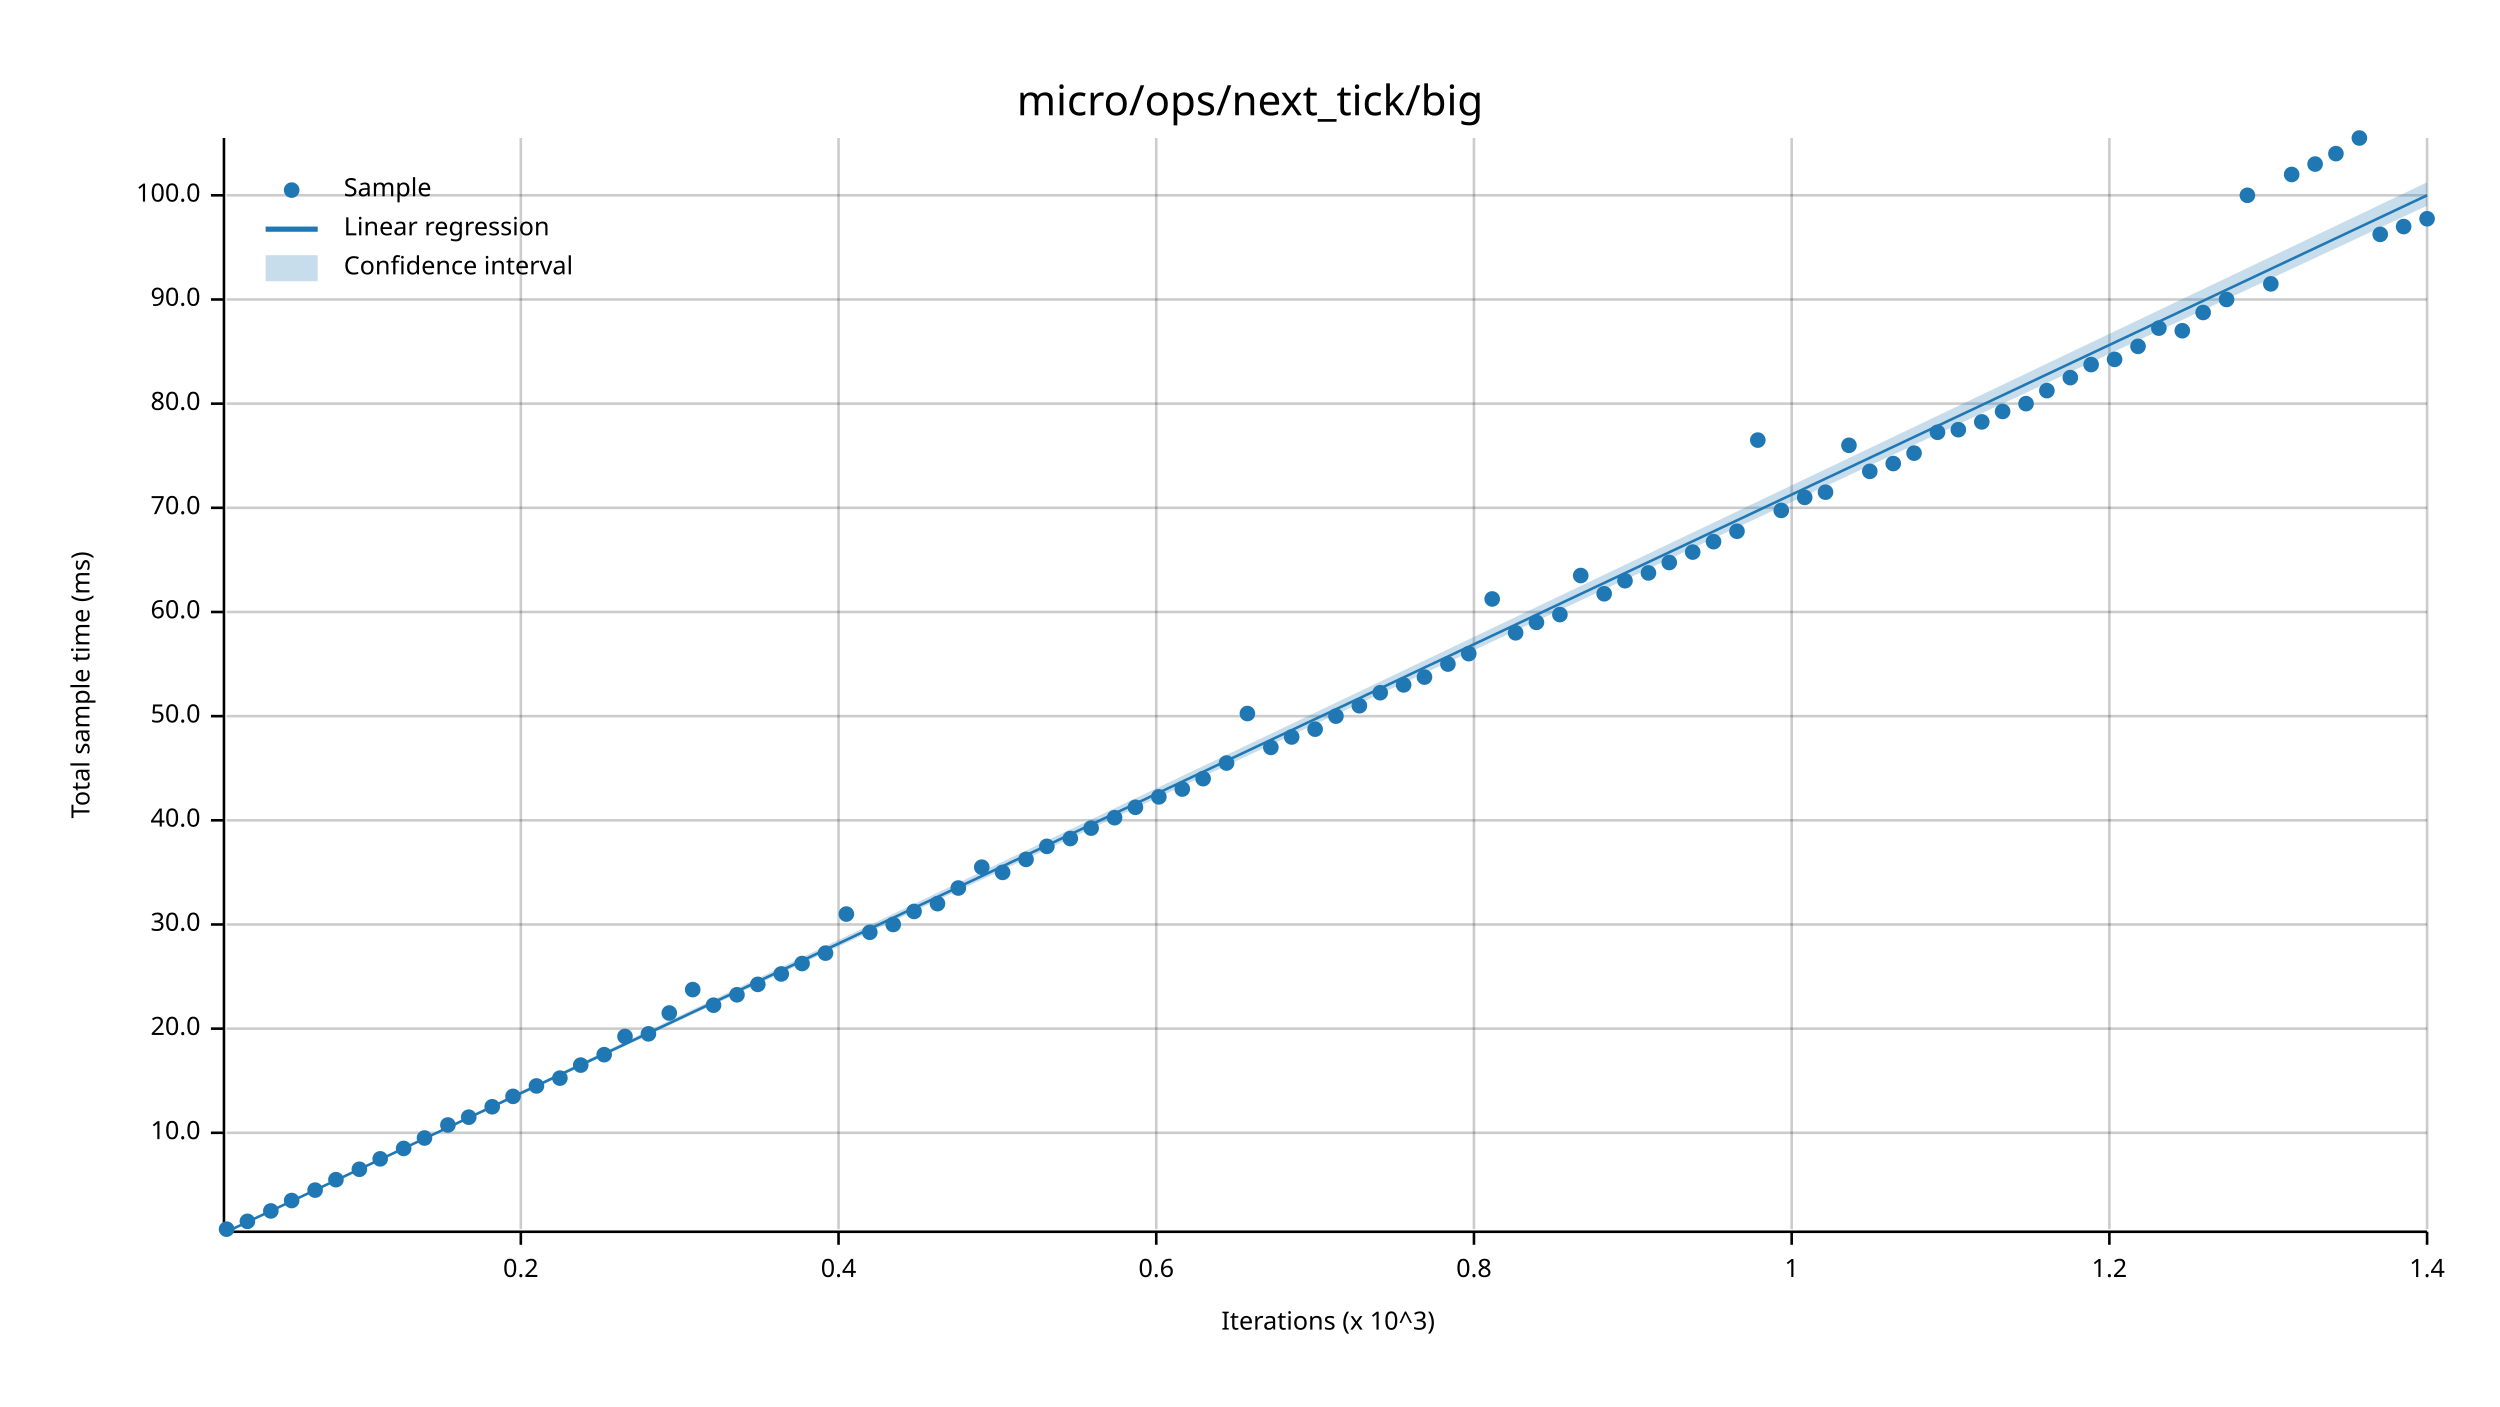
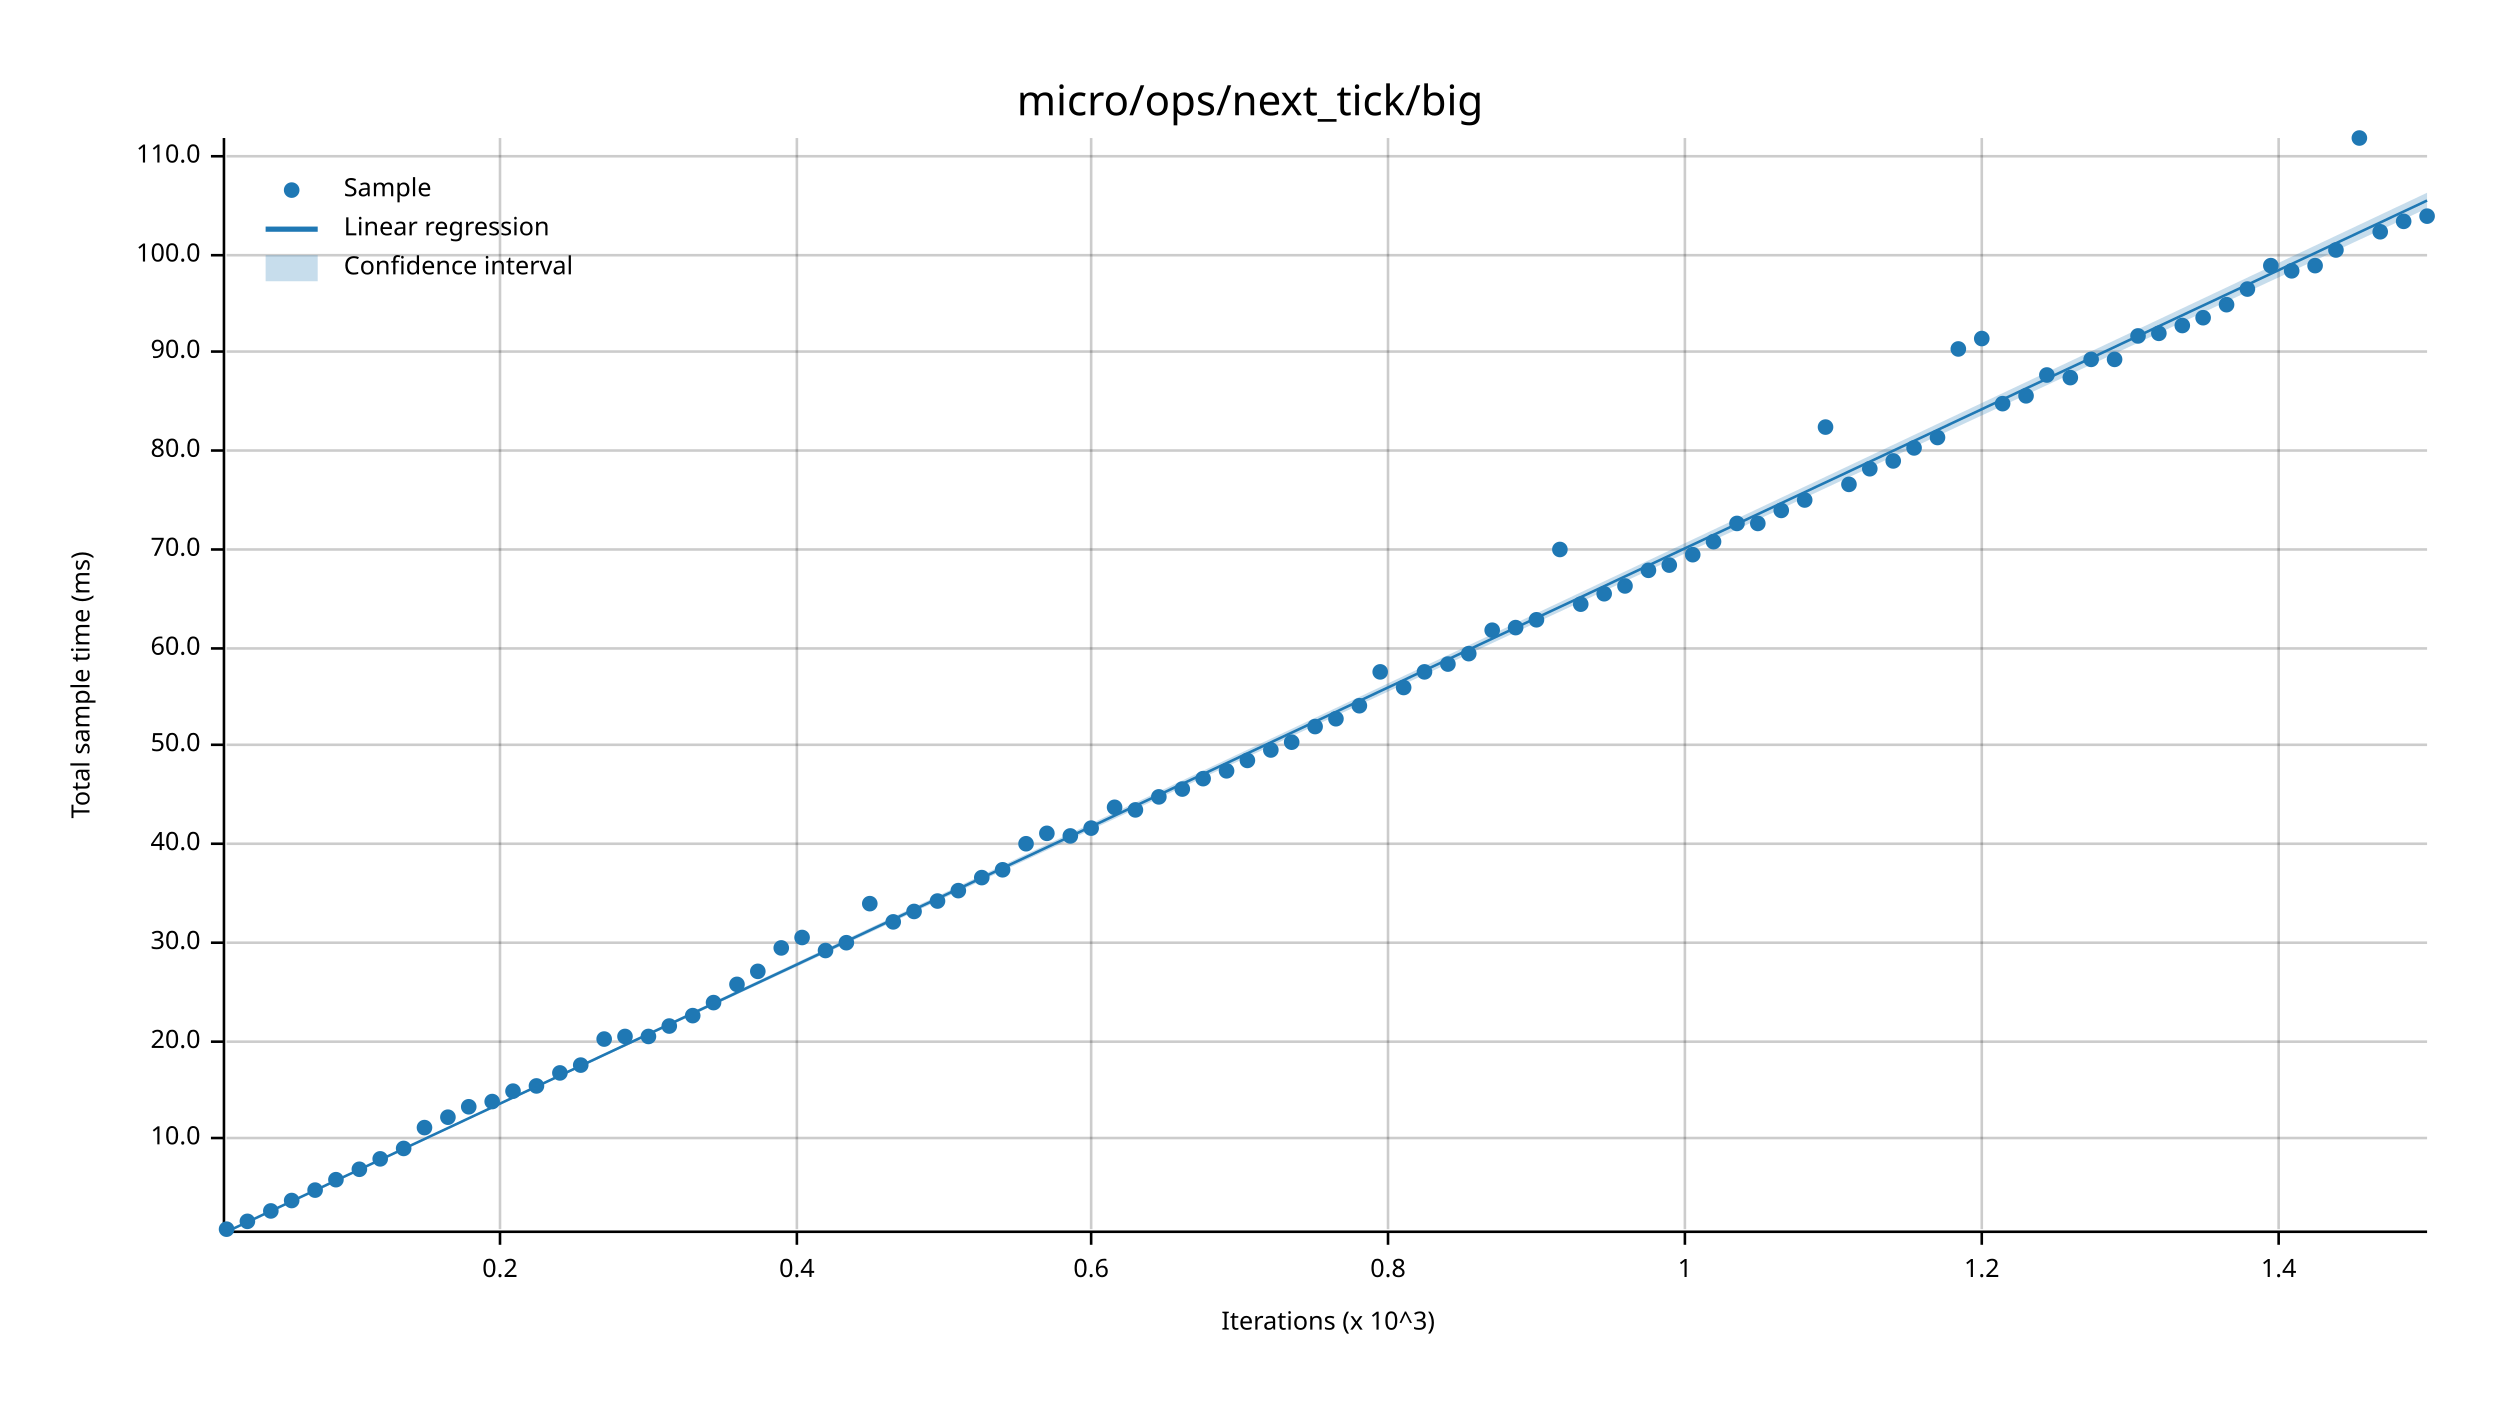
<svg xmlns="http://www.w3.org/2000/svg" width="960" height="540" viewBox="0 0 960 540">
  <text x="480" y="32" dy="0.76em" text-anchor="middle" font-family="sans-serif" font-size="16.129" opacity="1" fill="#000000">
micro/ops/next_tick/big
</text>
  <text x="27" y="263" dy="0.76em" text-anchor="middle" font-family="sans-serif" font-size="9.677" opacity="1" fill="#000000" transform="rotate(270, 27, 263)">
Total sample time (ms)
</text>
  <text x="510" y="513" dy="-0.5ex" text-anchor="middle" font-family="sans-serif" font-size="9.677" opacity="1" fill="#000000">
Iterations (x 10^3)
</text>
-   <line opacity="0.2" stroke="#000000" stroke-width="1" x1="200" y1="472" x2="200" y2="53" />
-   <line opacity="0.2" stroke="#000000" stroke-width="1" x1="322" y1="472" x2="322" y2="53" />
-   <line opacity="0.2" stroke="#000000" stroke-width="1" x1="444" y1="472" x2="444" y2="53" />
-   <line opacity="0.2" stroke="#000000" stroke-width="1" x1="566" y1="472" x2="566" y2="53" />
-   <line opacity="0.2" stroke="#000000" stroke-width="1" x1="688" y1="472" x2="688" y2="53" />
-   <line opacity="0.2" stroke="#000000" stroke-width="1" x1="810" y1="472" x2="810" y2="53" />
-   <line opacity="0.2" stroke="#000000" stroke-width="1" x1="932" y1="472" x2="932" y2="53" />
-   <line opacity="0.2" stroke="#000000" stroke-width="1" x1="87" y1="435" x2="932" y2="435" />
-   <line opacity="0.2" stroke="#000000" stroke-width="1" x1="87" y1="395" x2="932" y2="395" />
-   <line opacity="0.2" stroke="#000000" stroke-width="1" x1="87" y1="355" x2="932" y2="355" />
-   <line opacity="0.2" stroke="#000000" stroke-width="1" x1="87" y1="315" x2="932" y2="315" />
-   <line opacity="0.2" stroke="#000000" stroke-width="1" x1="87" y1="275" x2="932" y2="275" />
-   <line opacity="0.2" stroke="#000000" stroke-width="1" x1="87" y1="235" x2="932" y2="235" />
-   <line opacity="0.2" stroke="#000000" stroke-width="1" x1="87" y1="195" x2="932" y2="195" />
-   <line opacity="0.2" stroke="#000000" stroke-width="1" x1="87" y1="155" x2="932" y2="155" />
-   <line opacity="0.2" stroke="#000000" stroke-width="1" x1="87" y1="115" x2="932" y2="115" />
-   <line opacity="0.2" stroke="#000000" stroke-width="1" x1="87" y1="75" x2="932" y2="75" />
+   <line opacity="0.2" stroke="#000000" stroke-width="1" x1="192" y1="472" x2="192" y2="53" />
+   <line opacity="0.2" stroke="#000000" stroke-width="1" x1="306" y1="472" x2="306" y2="53" />
+   <line opacity="0.2" stroke="#000000" stroke-width="1" x1="419" y1="472" x2="419" y2="53" />
+   <line opacity="0.2" stroke="#000000" stroke-width="1" x1="533" y1="472" x2="533" y2="53" />
+   <line opacity="0.2" stroke="#000000" stroke-width="1" x1="647" y1="472" x2="647" y2="53" />
+   <line opacity="0.2" stroke="#000000" stroke-width="1" x1="761" y1="472" x2="761" y2="53" />
+   <line opacity="0.2" stroke="#000000" stroke-width="1" x1="875" y1="472" x2="875" y2="53" />
+   <line opacity="0.2" stroke="#000000" stroke-width="1" x1="87" y1="437" x2="932" y2="437" />
+   <line opacity="0.2" stroke="#000000" stroke-width="1" x1="87" y1="400" x2="932" y2="400" />
+   <line opacity="0.2" stroke="#000000" stroke-width="1" x1="87" y1="362" x2="932" y2="362" />
+   <line opacity="0.2" stroke="#000000" stroke-width="1" x1="87" y1="324" x2="932" y2="324" />
+   <line opacity="0.2" stroke="#000000" stroke-width="1" x1="87" y1="286" x2="932" y2="286" />
+   <line opacity="0.2" stroke="#000000" stroke-width="1" x1="87" y1="249" x2="932" y2="249" />
+   <line opacity="0.2" stroke="#000000" stroke-width="1" x1="87" y1="211" x2="932" y2="211" />
+   <line opacity="0.2" stroke="#000000" stroke-width="1" x1="87" y1="173" x2="932" y2="173" />
+   <line opacity="0.2" stroke="#000000" stroke-width="1" x1="87" y1="135" x2="932" y2="135" />
+   <line opacity="0.2" stroke="#000000" stroke-width="1" x1="87" y1="98" x2="932" y2="98" />
+   <line opacity="0.2" stroke="#000000" stroke-width="1" x1="87" y1="60" x2="932" y2="60" />
  <polyline fill="none" opacity="1" stroke="#000000" stroke-width="1" points="86,53 86,472 " />
-   <text x="77" y="435" dy="0.5ex" text-anchor="end" font-family="sans-serif" font-size="9.677" opacity="1" fill="#000000">
+   <text x="77" y="437" dy="0.5ex" text-anchor="end" font-family="sans-serif" font-size="9.677" opacity="1" fill="#000000">
10.0
</text>
-   <polyline fill="none" opacity="1" stroke="#000000" stroke-width="1" points="81,435 86,435 " />
-   <text x="77" y="395" dy="0.5ex" text-anchor="end" font-family="sans-serif" font-size="9.677" opacity="1" fill="#000000">
+   <polyline fill="none" opacity="1" stroke="#000000" stroke-width="1" points="81,437 86,437 " />
+   <text x="77" y="400" dy="0.5ex" text-anchor="end" font-family="sans-serif" font-size="9.677" opacity="1" fill="#000000">
20.0
</text>
-   <polyline fill="none" opacity="1" stroke="#000000" stroke-width="1" points="81,395 86,395 " />
-   <text x="77" y="355" dy="0.5ex" text-anchor="end" font-family="sans-serif" font-size="9.677" opacity="1" fill="#000000">
+   <polyline fill="none" opacity="1" stroke="#000000" stroke-width="1" points="81,400 86,400 " />
+   <text x="77" y="362" dy="0.5ex" text-anchor="end" font-family="sans-serif" font-size="9.677" opacity="1" fill="#000000">
30.0
</text>
-   <polyline fill="none" opacity="1" stroke="#000000" stroke-width="1" points="81,355 86,355 " />
-   <text x="77" y="315" dy="0.5ex" text-anchor="end" font-family="sans-serif" font-size="9.677" opacity="1" fill="#000000">
+   <polyline fill="none" opacity="1" stroke="#000000" stroke-width="1" points="81,362 86,362 " />
+   <text x="77" y="324" dy="0.5ex" text-anchor="end" font-family="sans-serif" font-size="9.677" opacity="1" fill="#000000">
40.0
</text>
-   <polyline fill="none" opacity="1" stroke="#000000" stroke-width="1" points="81,315 86,315 " />
-   <text x="77" y="275" dy="0.5ex" text-anchor="end" font-family="sans-serif" font-size="9.677" opacity="1" fill="#000000">
+   <polyline fill="none" opacity="1" stroke="#000000" stroke-width="1" points="81,324 86,324 " />
+   <text x="77" y="286" dy="0.5ex" text-anchor="end" font-family="sans-serif" font-size="9.677" opacity="1" fill="#000000">
50.0
</text>
-   <polyline fill="none" opacity="1" stroke="#000000" stroke-width="1" points="81,275 86,275 " />
-   <text x="77" y="235" dy="0.5ex" text-anchor="end" font-family="sans-serif" font-size="9.677" opacity="1" fill="#000000">
+   <polyline fill="none" opacity="1" stroke="#000000" stroke-width="1" points="81,286 86,286 " />
+   <text x="77" y="249" dy="0.5ex" text-anchor="end" font-family="sans-serif" font-size="9.677" opacity="1" fill="#000000">
60.0
</text>
-   <polyline fill="none" opacity="1" stroke="#000000" stroke-width="1" points="81,235 86,235 " />
-   <text x="77" y="195" dy="0.5ex" text-anchor="end" font-family="sans-serif" font-size="9.677" opacity="1" fill="#000000">
+   <polyline fill="none" opacity="1" stroke="#000000" stroke-width="1" points="81,249 86,249 " />
+   <text x="77" y="211" dy="0.5ex" text-anchor="end" font-family="sans-serif" font-size="9.677" opacity="1" fill="#000000">
70.0
</text>
-   <polyline fill="none" opacity="1" stroke="#000000" stroke-width="1" points="81,195 86,195 " />
-   <text x="77" y="155" dy="0.5ex" text-anchor="end" font-family="sans-serif" font-size="9.677" opacity="1" fill="#000000">
+   <polyline fill="none" opacity="1" stroke="#000000" stroke-width="1" points="81,211 86,211 " />
+   <text x="77" y="173" dy="0.5ex" text-anchor="end" font-family="sans-serif" font-size="9.677" opacity="1" fill="#000000">
80.0
</text>
-   <polyline fill="none" opacity="1" stroke="#000000" stroke-width="1" points="81,155 86,155 " />
-   <text x="77" y="115" dy="0.5ex" text-anchor="end" font-family="sans-serif" font-size="9.677" opacity="1" fill="#000000">
+   <polyline fill="none" opacity="1" stroke="#000000" stroke-width="1" points="81,173 86,173 " />
+   <text x="77" y="135" dy="0.5ex" text-anchor="end" font-family="sans-serif" font-size="9.677" opacity="1" fill="#000000">
90.0
</text>
-   <polyline fill="none" opacity="1" stroke="#000000" stroke-width="1" points="81,115 86,115 " />
-   <text x="77" y="75" dy="0.5ex" text-anchor="end" font-family="sans-serif" font-size="9.677" opacity="1" fill="#000000">
+   <polyline fill="none" opacity="1" stroke="#000000" stroke-width="1" points="81,135 86,135 " />
+   <text x="77" y="98" dy="0.5ex" text-anchor="end" font-family="sans-serif" font-size="9.677" opacity="1" fill="#000000">
100.0
</text>
-   <polyline fill="none" opacity="1" stroke="#000000" stroke-width="1" points="81,75 86,75 " />
+   <polyline fill="none" opacity="1" stroke="#000000" stroke-width="1" points="81,98 86,98 " />
+   <text x="77" y="60" dy="0.5ex" text-anchor="end" font-family="sans-serif" font-size="9.677" opacity="1" fill="#000000">
+ 110.0
+ </text>
+   <polyline fill="none" opacity="1" stroke="#000000" stroke-width="1" points="81,60 86,60 " />
  <polyline fill="none" opacity="1" stroke="#000000" stroke-width="1" points="87,473 932,473 " />
-   <text x="200" y="483" dy="0.76em" text-anchor="middle" font-family="sans-serif" font-size="9.677" opacity="1" fill="#000000">
+   <text x="192" y="483" dy="0.76em" text-anchor="middle" font-family="sans-serif" font-size="9.677" opacity="1" fill="#000000">
0.2
</text>
-   <polyline fill="none" opacity="1" stroke="#000000" stroke-width="1" points="200,473 200,478 " />
-   <text x="322" y="483" dy="0.76em" text-anchor="middle" font-family="sans-serif" font-size="9.677" opacity="1" fill="#000000">
+   <polyline fill="none" opacity="1" stroke="#000000" stroke-width="1" points="192,473 192,478 " />
+   <text x="306" y="483" dy="0.76em" text-anchor="middle" font-family="sans-serif" font-size="9.677" opacity="1" fill="#000000">
0.4
</text>
-   <polyline fill="none" opacity="1" stroke="#000000" stroke-width="1" points="322,473 322,478 " />
-   <text x="444" y="483" dy="0.76em" text-anchor="middle" font-family="sans-serif" font-size="9.677" opacity="1" fill="#000000">
+   <polyline fill="none" opacity="1" stroke="#000000" stroke-width="1" points="306,473 306,478 " />
+   <text x="419" y="483" dy="0.76em" text-anchor="middle" font-family="sans-serif" font-size="9.677" opacity="1" fill="#000000">
0.6
</text>
-   <polyline fill="none" opacity="1" stroke="#000000" stroke-width="1" points="444,473 444,478 " />
-   <text x="566" y="483" dy="0.76em" text-anchor="middle" font-family="sans-serif" font-size="9.677" opacity="1" fill="#000000">
+   <polyline fill="none" opacity="1" stroke="#000000" stroke-width="1" points="419,473 419,478 " />
+   <text x="533" y="483" dy="0.76em" text-anchor="middle" font-family="sans-serif" font-size="9.677" opacity="1" fill="#000000">
0.8
</text>
-   <polyline fill="none" opacity="1" stroke="#000000" stroke-width="1" points="566,473 566,478 " />
-   <text x="688" y="483" dy="0.76em" text-anchor="middle" font-family="sans-serif" font-size="9.677" opacity="1" fill="#000000">
+   <polyline fill="none" opacity="1" stroke="#000000" stroke-width="1" points="533,473 533,478 " />
+   <text x="647" y="483" dy="0.76em" text-anchor="middle" font-family="sans-serif" font-size="9.677" opacity="1" fill="#000000">
1
</text>
-   <polyline fill="none" opacity="1" stroke="#000000" stroke-width="1" points="688,473 688,478 " />
-   <text x="810" y="483" dy="0.76em" text-anchor="middle" font-family="sans-serif" font-size="9.677" opacity="1" fill="#000000">
+   <polyline fill="none" opacity="1" stroke="#000000" stroke-width="1" points="647,473 647,478 " />
+   <text x="761" y="483" dy="0.76em" text-anchor="middle" font-family="sans-serif" font-size="9.677" opacity="1" fill="#000000">
1.2
</text>
-   <polyline fill="none" opacity="1" stroke="#000000" stroke-width="1" points="810,473 810,478 " />
-   <text x="932" y="483" dy="0.76em" text-anchor="middle" font-family="sans-serif" font-size="9.677" opacity="1" fill="#000000">
+   <polyline fill="none" opacity="1" stroke="#000000" stroke-width="1" points="761,473 761,478 " />
+   <text x="875" y="483" dy="0.76em" text-anchor="middle" font-family="sans-serif" font-size="9.677" opacity="1" fill="#000000">
1.4
</text>
-   <polyline fill="none" opacity="1" stroke="#000000" stroke-width="1" points="932,473 932,478 " />
+   <polyline fill="none" opacity="1" stroke="#000000" stroke-width="1" points="875,473 875,478 " />
  <circle cx="87" cy="472" r="3" opacity="1" fill="#1F78B4" stroke="none" stroke-width="1" />
  <circle cx="95" cy="469" r="3" opacity="1" fill="#1F78B4" stroke="none" stroke-width="1" />
  <circle cx="104" cy="465" r="3" opacity="1" fill="#1F78B4" stroke="none" stroke-width="1" />
  <circle cx="112" cy="461" r="3" opacity="1" fill="#1F78B4" stroke="none" stroke-width="1" />
  <circle cx="121" cy="457" r="3" opacity="1" fill="#1F78B4" stroke="none" stroke-width="1" />
  <circle cx="129" cy="453" r="3" opacity="1" fill="#1F78B4" stroke="none" stroke-width="1" />
  <circle cx="138" cy="449" r="3" opacity="1" fill="#1F78B4" stroke="none" stroke-width="1" />
  <circle cx="146" cy="445" r="3" opacity="1" fill="#1F78B4" stroke="none" stroke-width="1" />
  <circle cx="155" cy="441" r="3" opacity="1" fill="#1F78B4" stroke="none" stroke-width="1" />
-   <circle cx="163" cy="437" r="3" opacity="1" fill="#1F78B4" stroke="none" stroke-width="1" />
-   <circle cx="172" cy="432" r="3" opacity="1" fill="#1F78B4" stroke="none" stroke-width="1" />
-   <circle cx="180" cy="429" r="3" opacity="1" fill="#1F78B4" stroke="none" stroke-width="1" />
-   <circle cx="189" cy="425" r="3" opacity="1" fill="#1F78B4" stroke="none" stroke-width="1" />
-   <circle cx="197" cy="421" r="3" opacity="1" fill="#1F78B4" stroke="none" stroke-width="1" />
+   <circle cx="163" cy="433" r="3" opacity="1" fill="#1F78B4" stroke="none" stroke-width="1" />
+   <circle cx="172" cy="429" r="3" opacity="1" fill="#1F78B4" stroke="none" stroke-width="1" />
+   <circle cx="180" cy="425" r="3" opacity="1" fill="#1F78B4" stroke="none" stroke-width="1" />
+   <circle cx="189" cy="423" r="3" opacity="1" fill="#1F78B4" stroke="none" stroke-width="1" />
+   <circle cx="197" cy="419" r="3" opacity="1" fill="#1F78B4" stroke="none" stroke-width="1" />
  <circle cx="206" cy="417" r="3" opacity="1" fill="#1F78B4" stroke="none" stroke-width="1" />
-   <circle cx="215" cy="414" r="3" opacity="1" fill="#1F78B4" stroke="none" stroke-width="1" />
+   <circle cx="215" cy="412" r="3" opacity="1" fill="#1F78B4" stroke="none" stroke-width="1" />
  <circle cx="223" cy="409" r="3" opacity="1" fill="#1F78B4" stroke="none" stroke-width="1" />
-   <circle cx="232" cy="405" r="3" opacity="1" fill="#1F78B4" stroke="none" stroke-width="1" />
+   <circle cx="232" cy="399" r="3" opacity="1" fill="#1F78B4" stroke="none" stroke-width="1" />
  <circle cx="240" cy="398" r="3" opacity="1" fill="#1F78B4" stroke="none" stroke-width="1" />
-   <circle cx="249" cy="397" r="3" opacity="1" fill="#1F78B4" stroke="none" stroke-width="1" />
-   <circle cx="257" cy="389" r="3" opacity="1" fill="#1F78B4" stroke="none" stroke-width="1" />
-   <circle cx="266" cy="380" r="3" opacity="1" fill="#1F78B4" stroke="none" stroke-width="1" />
-   <circle cx="274" cy="386" r="3" opacity="1" fill="#1F78B4" stroke="none" stroke-width="1" />
-   <circle cx="283" cy="382" r="3" opacity="1" fill="#1F78B4" stroke="none" stroke-width="1" />
-   <circle cx="291" cy="378" r="3" opacity="1" fill="#1F78B4" stroke="none" stroke-width="1" />
-   <circle cx="300" cy="374" r="3" opacity="1" fill="#1F78B4" stroke="none" stroke-width="1" />
-   <circle cx="308" cy="370" r="3" opacity="1" fill="#1F78B4" stroke="none" stroke-width="1" />
-   <circle cx="317" cy="366" r="3" opacity="1" fill="#1F78B4" stroke="none" stroke-width="1" />
-   <circle cx="325" cy="351" r="3" opacity="1" fill="#1F78B4" stroke="none" stroke-width="1" />
-   <circle cx="334" cy="358" r="3" opacity="1" fill="#1F78B4" stroke="none" stroke-width="1" />
-   <circle cx="343" cy="355" r="3" opacity="1" fill="#1F78B4" stroke="none" stroke-width="1" />
+   <circle cx="249" cy="398" r="3" opacity="1" fill="#1F78B4" stroke="none" stroke-width="1" />
+   <circle cx="257" cy="394" r="3" opacity="1" fill="#1F78B4" stroke="none" stroke-width="1" />
+   <circle cx="266" cy="390" r="3" opacity="1" fill="#1F78B4" stroke="none" stroke-width="1" />
+   <circle cx="274" cy="385" r="3" opacity="1" fill="#1F78B4" stroke="none" stroke-width="1" />
+   <circle cx="283" cy="378" r="3" opacity="1" fill="#1F78B4" stroke="none" stroke-width="1" />
+   <circle cx="291" cy="373" r="3" opacity="1" fill="#1F78B4" stroke="none" stroke-width="1" />
+   <circle cx="300" cy="364" r="3" opacity="1" fill="#1F78B4" stroke="none" stroke-width="1" />
+   <circle cx="308" cy="360" r="3" opacity="1" fill="#1F78B4" stroke="none" stroke-width="1" />
+   <circle cx="317" cy="365" r="3" opacity="1" fill="#1F78B4" stroke="none" stroke-width="1" />
+   <circle cx="325" cy="362" r="3" opacity="1" fill="#1F78B4" stroke="none" stroke-width="1" />
+   <circle cx="334" cy="347" r="3" opacity="1" fill="#1F78B4" stroke="none" stroke-width="1" />
+   <circle cx="343" cy="354" r="3" opacity="1" fill="#1F78B4" stroke="none" stroke-width="1" />
  <circle cx="351" cy="350" r="3" opacity="1" fill="#1F78B4" stroke="none" stroke-width="1" />
-   <circle cx="360" cy="347" r="3" opacity="1" fill="#1F78B4" stroke="none" stroke-width="1" />
-   <circle cx="368" cy="341" r="3" opacity="1" fill="#1F78B4" stroke="none" stroke-width="1" />
-   <circle cx="377" cy="333" r="3" opacity="1" fill="#1F78B4" stroke="none" stroke-width="1" />
-   <circle cx="385" cy="335" r="3" opacity="1" fill="#1F78B4" stroke="none" stroke-width="1" />
-   <circle cx="394" cy="330" r="3" opacity="1" fill="#1F78B4" stroke="none" stroke-width="1" />
-   <circle cx="402" cy="325" r="3" opacity="1" fill="#1F78B4" stroke="none" stroke-width="1" />
-   <circle cx="411" cy="322" r="3" opacity="1" fill="#1F78B4" stroke="none" stroke-width="1" />
+   <circle cx="360" cy="346" r="3" opacity="1" fill="#1F78B4" stroke="none" stroke-width="1" />
+   <circle cx="368" cy="342" r="3" opacity="1" fill="#1F78B4" stroke="none" stroke-width="1" />
+   <circle cx="377" cy="337" r="3" opacity="1" fill="#1F78B4" stroke="none" stroke-width="1" />
+   <circle cx="385" cy="334" r="3" opacity="1" fill="#1F78B4" stroke="none" stroke-width="1" />
+   <circle cx="394" cy="324" r="3" opacity="1" fill="#1F78B4" stroke="none" stroke-width="1" />
+   <circle cx="402" cy="320" r="3" opacity="1" fill="#1F78B4" stroke="none" stroke-width="1" />
+   <circle cx="411" cy="321" r="3" opacity="1" fill="#1F78B4" stroke="none" stroke-width="1" />
  <circle cx="419" cy="318" r="3" opacity="1" fill="#1F78B4" stroke="none" stroke-width="1" />
-   <circle cx="428" cy="314" r="3" opacity="1" fill="#1F78B4" stroke="none" stroke-width="1" />
-   <circle cx="436" cy="310" r="3" opacity="1" fill="#1F78B4" stroke="none" stroke-width="1" />
+   <circle cx="428" cy="310" r="3" opacity="1" fill="#1F78B4" stroke="none" stroke-width="1" />
+   <circle cx="436" cy="311" r="3" opacity="1" fill="#1F78B4" stroke="none" stroke-width="1" />
  <circle cx="445" cy="306" r="3" opacity="1" fill="#1F78B4" stroke="none" stroke-width="1" />
  <circle cx="454" cy="303" r="3" opacity="1" fill="#1F78B4" stroke="none" stroke-width="1" />
  <circle cx="462" cy="299" r="3" opacity="1" fill="#1F78B4" stroke="none" stroke-width="1" />
-   <circle cx="471" cy="293" r="3" opacity="1" fill="#1F78B4" stroke="none" stroke-width="1" />
-   <circle cx="479" cy="274" r="3" opacity="1" fill="#1F78B4" stroke="none" stroke-width="1" />
-   <circle cx="488" cy="287" r="3" opacity="1" fill="#1F78B4" stroke="none" stroke-width="1" />
-   <circle cx="496" cy="283" r="3" opacity="1" fill="#1F78B4" stroke="none" stroke-width="1" />
-   <circle cx="505" cy="280" r="3" opacity="1" fill="#1F78B4" stroke="none" stroke-width="1" />
-   <circle cx="513" cy="275" r="3" opacity="1" fill="#1F78B4" stroke="none" stroke-width="1" />
+   <circle cx="471" cy="296" r="3" opacity="1" fill="#1F78B4" stroke="none" stroke-width="1" />
+   <circle cx="479" cy="292" r="3" opacity="1" fill="#1F78B4" stroke="none" stroke-width="1" />
+   <circle cx="488" cy="288" r="3" opacity="1" fill="#1F78B4" stroke="none" stroke-width="1" />
+   <circle cx="496" cy="285" r="3" opacity="1" fill="#1F78B4" stroke="none" stroke-width="1" />
+   <circle cx="505" cy="279" r="3" opacity="1" fill="#1F78B4" stroke="none" stroke-width="1" />
+   <circle cx="513" cy="276" r="3" opacity="1" fill="#1F78B4" stroke="none" stroke-width="1" />
  <circle cx="522" cy="271" r="3" opacity="1" fill="#1F78B4" stroke="none" stroke-width="1" />
-   <circle cx="530" cy="266" r="3" opacity="1" fill="#1F78B4" stroke="none" stroke-width="1" />
-   <circle cx="539" cy="263" r="3" opacity="1" fill="#1F78B4" stroke="none" stroke-width="1" />
-   <circle cx="547" cy="260" r="3" opacity="1" fill="#1F78B4" stroke="none" stroke-width="1" />
+   <circle cx="530" cy="258" r="3" opacity="1" fill="#1F78B4" stroke="none" stroke-width="1" />
+   <circle cx="539" cy="264" r="3" opacity="1" fill="#1F78B4" stroke="none" stroke-width="1" />
+   <circle cx="547" cy="258" r="3" opacity="1" fill="#1F78B4" stroke="none" stroke-width="1" />
  <circle cx="556" cy="255" r="3" opacity="1" fill="#1F78B4" stroke="none" stroke-width="1" />
  <circle cx="564" cy="251" r="3" opacity="1" fill="#1F78B4" stroke="none" stroke-width="1" />
-   <circle cx="573" cy="230" r="3" opacity="1" fill="#1F78B4" stroke="none" stroke-width="1" />
-   <circle cx="582" cy="243" r="3" opacity="1" fill="#1F78B4" stroke="none" stroke-width="1" />
-   <circle cx="590" cy="239" r="3" opacity="1" fill="#1F78B4" stroke="none" stroke-width="1" />
-   <circle cx="599" cy="236" r="3" opacity="1" fill="#1F78B4" stroke="none" stroke-width="1" />
-   <circle cx="607" cy="221" r="3" opacity="1" fill="#1F78B4" stroke="none" stroke-width="1" />
+   <circle cx="573" cy="242" r="3" opacity="1" fill="#1F78B4" stroke="none" stroke-width="1" />
+   <circle cx="582" cy="241" r="3" opacity="1" fill="#1F78B4" stroke="none" stroke-width="1" />
+   <circle cx="590" cy="238" r="3" opacity="1" fill="#1F78B4" stroke="none" stroke-width="1" />
+   <circle cx="599" cy="211" r="3" opacity="1" fill="#1F78B4" stroke="none" stroke-width="1" />
+   <circle cx="607" cy="232" r="3" opacity="1" fill="#1F78B4" stroke="none" stroke-width="1" />
  <circle cx="616" cy="228" r="3" opacity="1" fill="#1F78B4" stroke="none" stroke-width="1" />
-   <circle cx="624" cy="223" r="3" opacity="1" fill="#1F78B4" stroke="none" stroke-width="1" />
-   <circle cx="633" cy="220" r="3" opacity="1" fill="#1F78B4" stroke="none" stroke-width="1" />
-   <circle cx="641" cy="216" r="3" opacity="1" fill="#1F78B4" stroke="none" stroke-width="1" />
-   <circle cx="650" cy="212" r="3" opacity="1" fill="#1F78B4" stroke="none" stroke-width="1" />
+   <circle cx="624" cy="225" r="3" opacity="1" fill="#1F78B4" stroke="none" stroke-width="1" />
+   <circle cx="633" cy="219" r="3" opacity="1" fill="#1F78B4" stroke="none" stroke-width="1" />
+   <circle cx="641" cy="217" r="3" opacity="1" fill="#1F78B4" stroke="none" stroke-width="1" />
+   <circle cx="650" cy="213" r="3" opacity="1" fill="#1F78B4" stroke="none" stroke-width="1" />
  <circle cx="658" cy="208" r="3" opacity="1" fill="#1F78B4" stroke="none" stroke-width="1" />
-   <circle cx="667" cy="204" r="3" opacity="1" fill="#1F78B4" stroke="none" stroke-width="1" />
-   <circle cx="675" cy="169" r="3" opacity="1" fill="#1F78B4" stroke="none" stroke-width="1" />
+   <circle cx="667" cy="201" r="3" opacity="1" fill="#1F78B4" stroke="none" stroke-width="1" />
+   <circle cx="675" cy="201" r="3" opacity="1" fill="#1F78B4" stroke="none" stroke-width="1" />
  <circle cx="684" cy="196" r="3" opacity="1" fill="#1F78B4" stroke="none" stroke-width="1" />
-   <circle cx="693" cy="191" r="3" opacity="1" fill="#1F78B4" stroke="none" stroke-width="1" />
-   <circle cx="701" cy="189" r="3" opacity="1" fill="#1F78B4" stroke="none" stroke-width="1" />
-   <circle cx="710" cy="171" r="3" opacity="1" fill="#1F78B4" stroke="none" stroke-width="1" />
-   <circle cx="718" cy="181" r="3" opacity="1" fill="#1F78B4" stroke="none" stroke-width="1" />
-   <circle cx="727" cy="178" r="3" opacity="1" fill="#1F78B4" stroke="none" stroke-width="1" />
-   <circle cx="735" cy="174" r="3" opacity="1" fill="#1F78B4" stroke="none" stroke-width="1" />
-   <circle cx="744" cy="166" r="3" opacity="1" fill="#1F78B4" stroke="none" stroke-width="1" />
-   <circle cx="752" cy="165" r="3" opacity="1" fill="#1F78B4" stroke="none" stroke-width="1" />
-   <circle cx="761" cy="162" r="3" opacity="1" fill="#1F78B4" stroke="none" stroke-width="1" />
-   <circle cx="769" cy="158" r="3" opacity="1" fill="#1F78B4" stroke="none" stroke-width="1" />
-   <circle cx="778" cy="155" r="3" opacity="1" fill="#1F78B4" stroke="none" stroke-width="1" />
-   <circle cx="786" cy="150" r="3" opacity="1" fill="#1F78B4" stroke="none" stroke-width="1" />
+   <circle cx="693" cy="192" r="3" opacity="1" fill="#1F78B4" stroke="none" stroke-width="1" />
+   <circle cx="701" cy="164" r="3" opacity="1" fill="#1F78B4" stroke="none" stroke-width="1" />
+   <circle cx="710" cy="186" r="3" opacity="1" fill="#1F78B4" stroke="none" stroke-width="1" />
+   <circle cx="718" cy="180" r="3" opacity="1" fill="#1F78B4" stroke="none" stroke-width="1" />
+   <circle cx="727" cy="177" r="3" opacity="1" fill="#1F78B4" stroke="none" stroke-width="1" />
+   <circle cx="735" cy="172" r="3" opacity="1" fill="#1F78B4" stroke="none" stroke-width="1" />
+   <circle cx="744" cy="168" r="3" opacity="1" fill="#1F78B4" stroke="none" stroke-width="1" />
+   <circle cx="752" cy="134" r="3" opacity="1" fill="#1F78B4" stroke="none" stroke-width="1" />
+   <circle cx="761" cy="130" r="3" opacity="1" fill="#1F78B4" stroke="none" stroke-width="1" />
+   <circle cx="769" cy="155" r="3" opacity="1" fill="#1F78B4" stroke="none" stroke-width="1" />
+   <circle cx="778" cy="152" r="3" opacity="1" fill="#1F78B4" stroke="none" stroke-width="1" />
+   <circle cx="786" cy="144" r="3" opacity="1" fill="#1F78B4" stroke="none" stroke-width="1" />
  <circle cx="795" cy="145" r="3" opacity="1" fill="#1F78B4" stroke="none" stroke-width="1" />
-   <circle cx="803" cy="140" r="3" opacity="1" fill="#1F78B4" stroke="none" stroke-width="1" />
+   <circle cx="803" cy="138" r="3" opacity="1" fill="#1F78B4" stroke="none" stroke-width="1" />
  <circle cx="812" cy="138" r="3" opacity="1" fill="#1F78B4" stroke="none" stroke-width="1" />
-   <circle cx="821" cy="133" r="3" opacity="1" fill="#1F78B4" stroke="none" stroke-width="1" />
-   <circle cx="829" cy="126" r="3" opacity="1" fill="#1F78B4" stroke="none" stroke-width="1" />
-   <circle cx="838" cy="127" r="3" opacity="1" fill="#1F78B4" stroke="none" stroke-width="1" />
-   <circle cx="846" cy="120" r="3" opacity="1" fill="#1F78B4" stroke="none" stroke-width="1" />
-   <circle cx="855" cy="115" r="3" opacity="1" fill="#1F78B4" stroke="none" stroke-width="1" />
-   <circle cx="863" cy="75" r="3" opacity="1" fill="#1F78B4" stroke="none" stroke-width="1" />
-   <circle cx="872" cy="109" r="3" opacity="1" fill="#1F78B4" stroke="none" stroke-width="1" />
-   <circle cx="880" cy="67" r="3" opacity="1" fill="#1F78B4" stroke="none" stroke-width="1" />
-   <circle cx="889" cy="63" r="3" opacity="1" fill="#1F78B4" stroke="none" stroke-width="1" />
-   <circle cx="897" cy="59" r="3" opacity="1" fill="#1F78B4" stroke="none" stroke-width="1" />
+   <circle cx="821" cy="129" r="3" opacity="1" fill="#1F78B4" stroke="none" stroke-width="1" />
+   <circle cx="829" cy="128" r="3" opacity="1" fill="#1F78B4" stroke="none" stroke-width="1" />
+   <circle cx="838" cy="125" r="3" opacity="1" fill="#1F78B4" stroke="none" stroke-width="1" />
+   <circle cx="846" cy="122" r="3" opacity="1" fill="#1F78B4" stroke="none" stroke-width="1" />
+   <circle cx="855" cy="117" r="3" opacity="1" fill="#1F78B4" stroke="none" stroke-width="1" />
+   <circle cx="863" cy="111" r="3" opacity="1" fill="#1F78B4" stroke="none" stroke-width="1" />
+   <circle cx="872" cy="102" r="3" opacity="1" fill="#1F78B4" stroke="none" stroke-width="1" />
+   <circle cx="880" cy="104" r="3" opacity="1" fill="#1F78B4" stroke="none" stroke-width="1" />
+   <circle cx="889" cy="102" r="3" opacity="1" fill="#1F78B4" stroke="none" stroke-width="1" />
+   <circle cx="897" cy="96" r="3" opacity="1" fill="#1F78B4" stroke="none" stroke-width="1" />
  <circle cx="906" cy="53" r="3" opacity="1" fill="#1F78B4" stroke="none" stroke-width="1" />
-   <circle cx="914" cy="90" r="3" opacity="1" fill="#1F78B4" stroke="none" stroke-width="1" />
-   <circle cx="923" cy="87" r="3" opacity="1" fill="#1F78B4" stroke="none" stroke-width="1" />
-   <circle cx="932" cy="84" r="3" opacity="1" fill="#1F78B4" stroke="none" stroke-width="1" />
-   <polyline fill="none" opacity="1" stroke="#1F78B4" stroke-width="1" points="87,473 932,75 " />
-   <polygon opacity="0.25" fill="#1F78B4" points="87,473 932,79 932,70 " />
+   <circle cx="914" cy="89" r="3" opacity="1" fill="#1F78B4" stroke="none" stroke-width="1" />
+   <circle cx="923" cy="85" r="3" opacity="1" fill="#1F78B4" stroke="none" stroke-width="1" />
+   <circle cx="932" cy="83" r="3" opacity="1" fill="#1F78B4" stroke="none" stroke-width="1" />
+   <polyline fill="none" opacity="1" stroke="#1F78B4" stroke-width="1" points="87,473 932,77 " />
+   <polygon opacity="0.25" fill="#1F78B4" points="87,473 932,80 932,74 " />
  <text x="132" y="68" dy="0.76em" text-anchor="start" font-family="sans-serif" font-size="9.677" opacity="1" fill="#000000">
Sample
</text>
  <text x="132" y="83" dy="0.76em" text-anchor="start" font-family="sans-serif" font-size="9.677" opacity="1" fill="#000000">
Linear regression
</text>
  <text x="132" y="98" dy="0.76em" text-anchor="start" font-family="sans-serif" font-size="9.677" opacity="1" fill="#000000">
Confidence interval
</text>
  <circle cx="112" cy="73" r="3" opacity="1" fill="#1F78B4" stroke="none" stroke-width="1" />
  <polyline fill="none" opacity="1" stroke="#1F78B4" stroke-width="2" points="102,88 122,88 " />
  <rect x="102" y="98" width="20" height="10" opacity="0.25" fill="#1F78B4" stroke="none" />
</svg>
